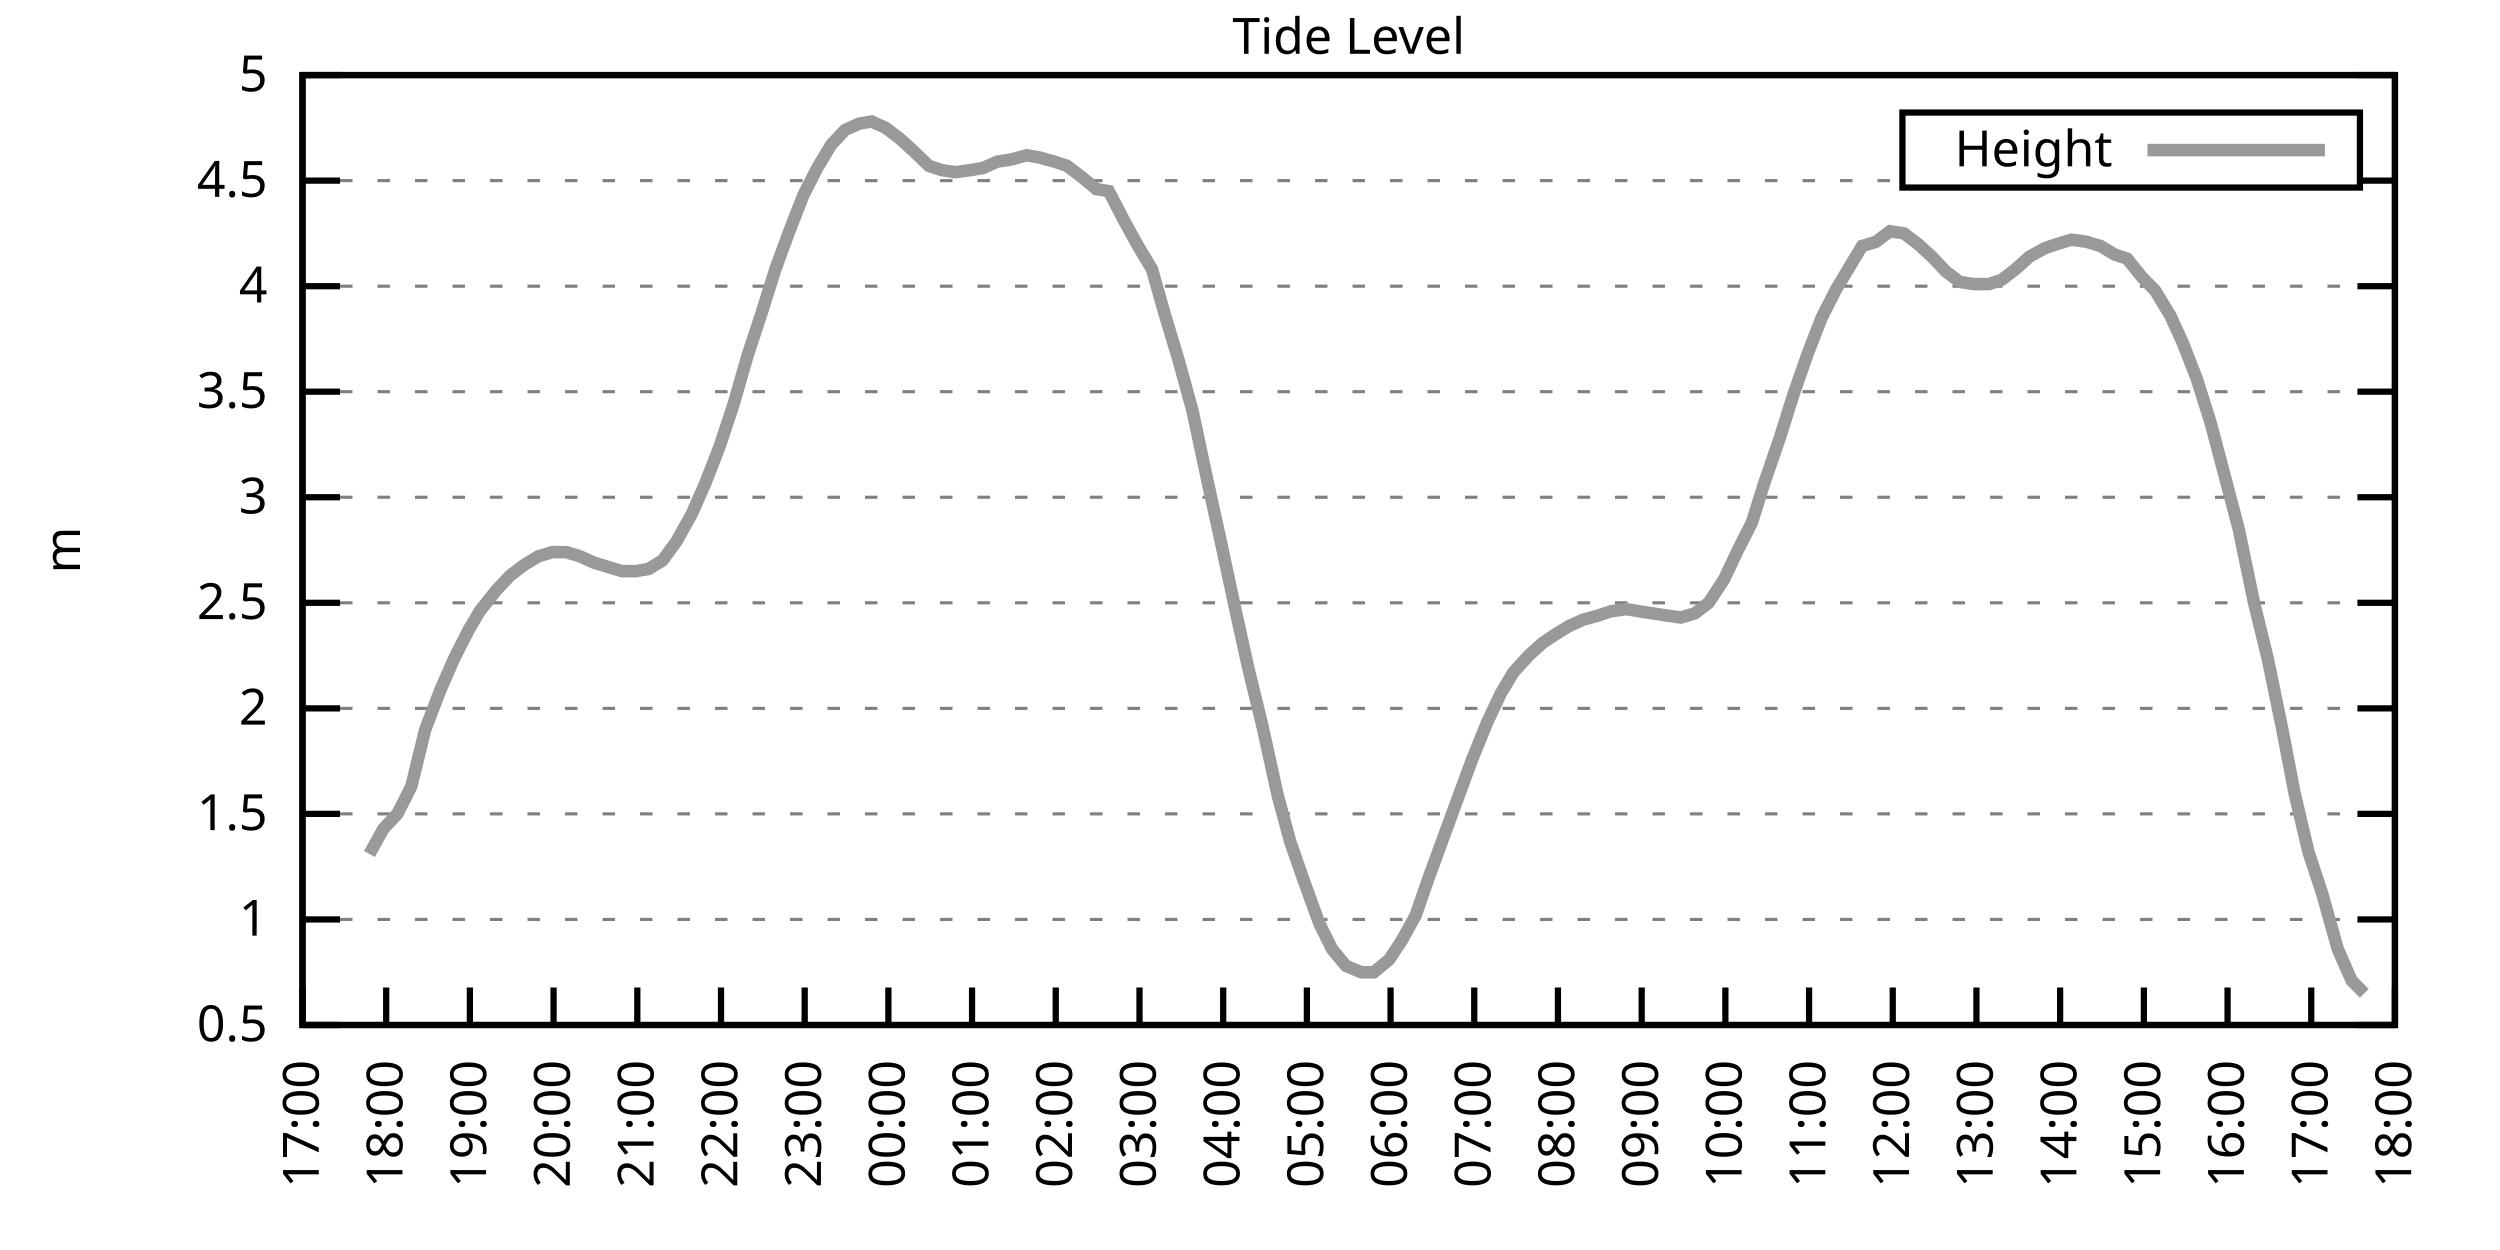
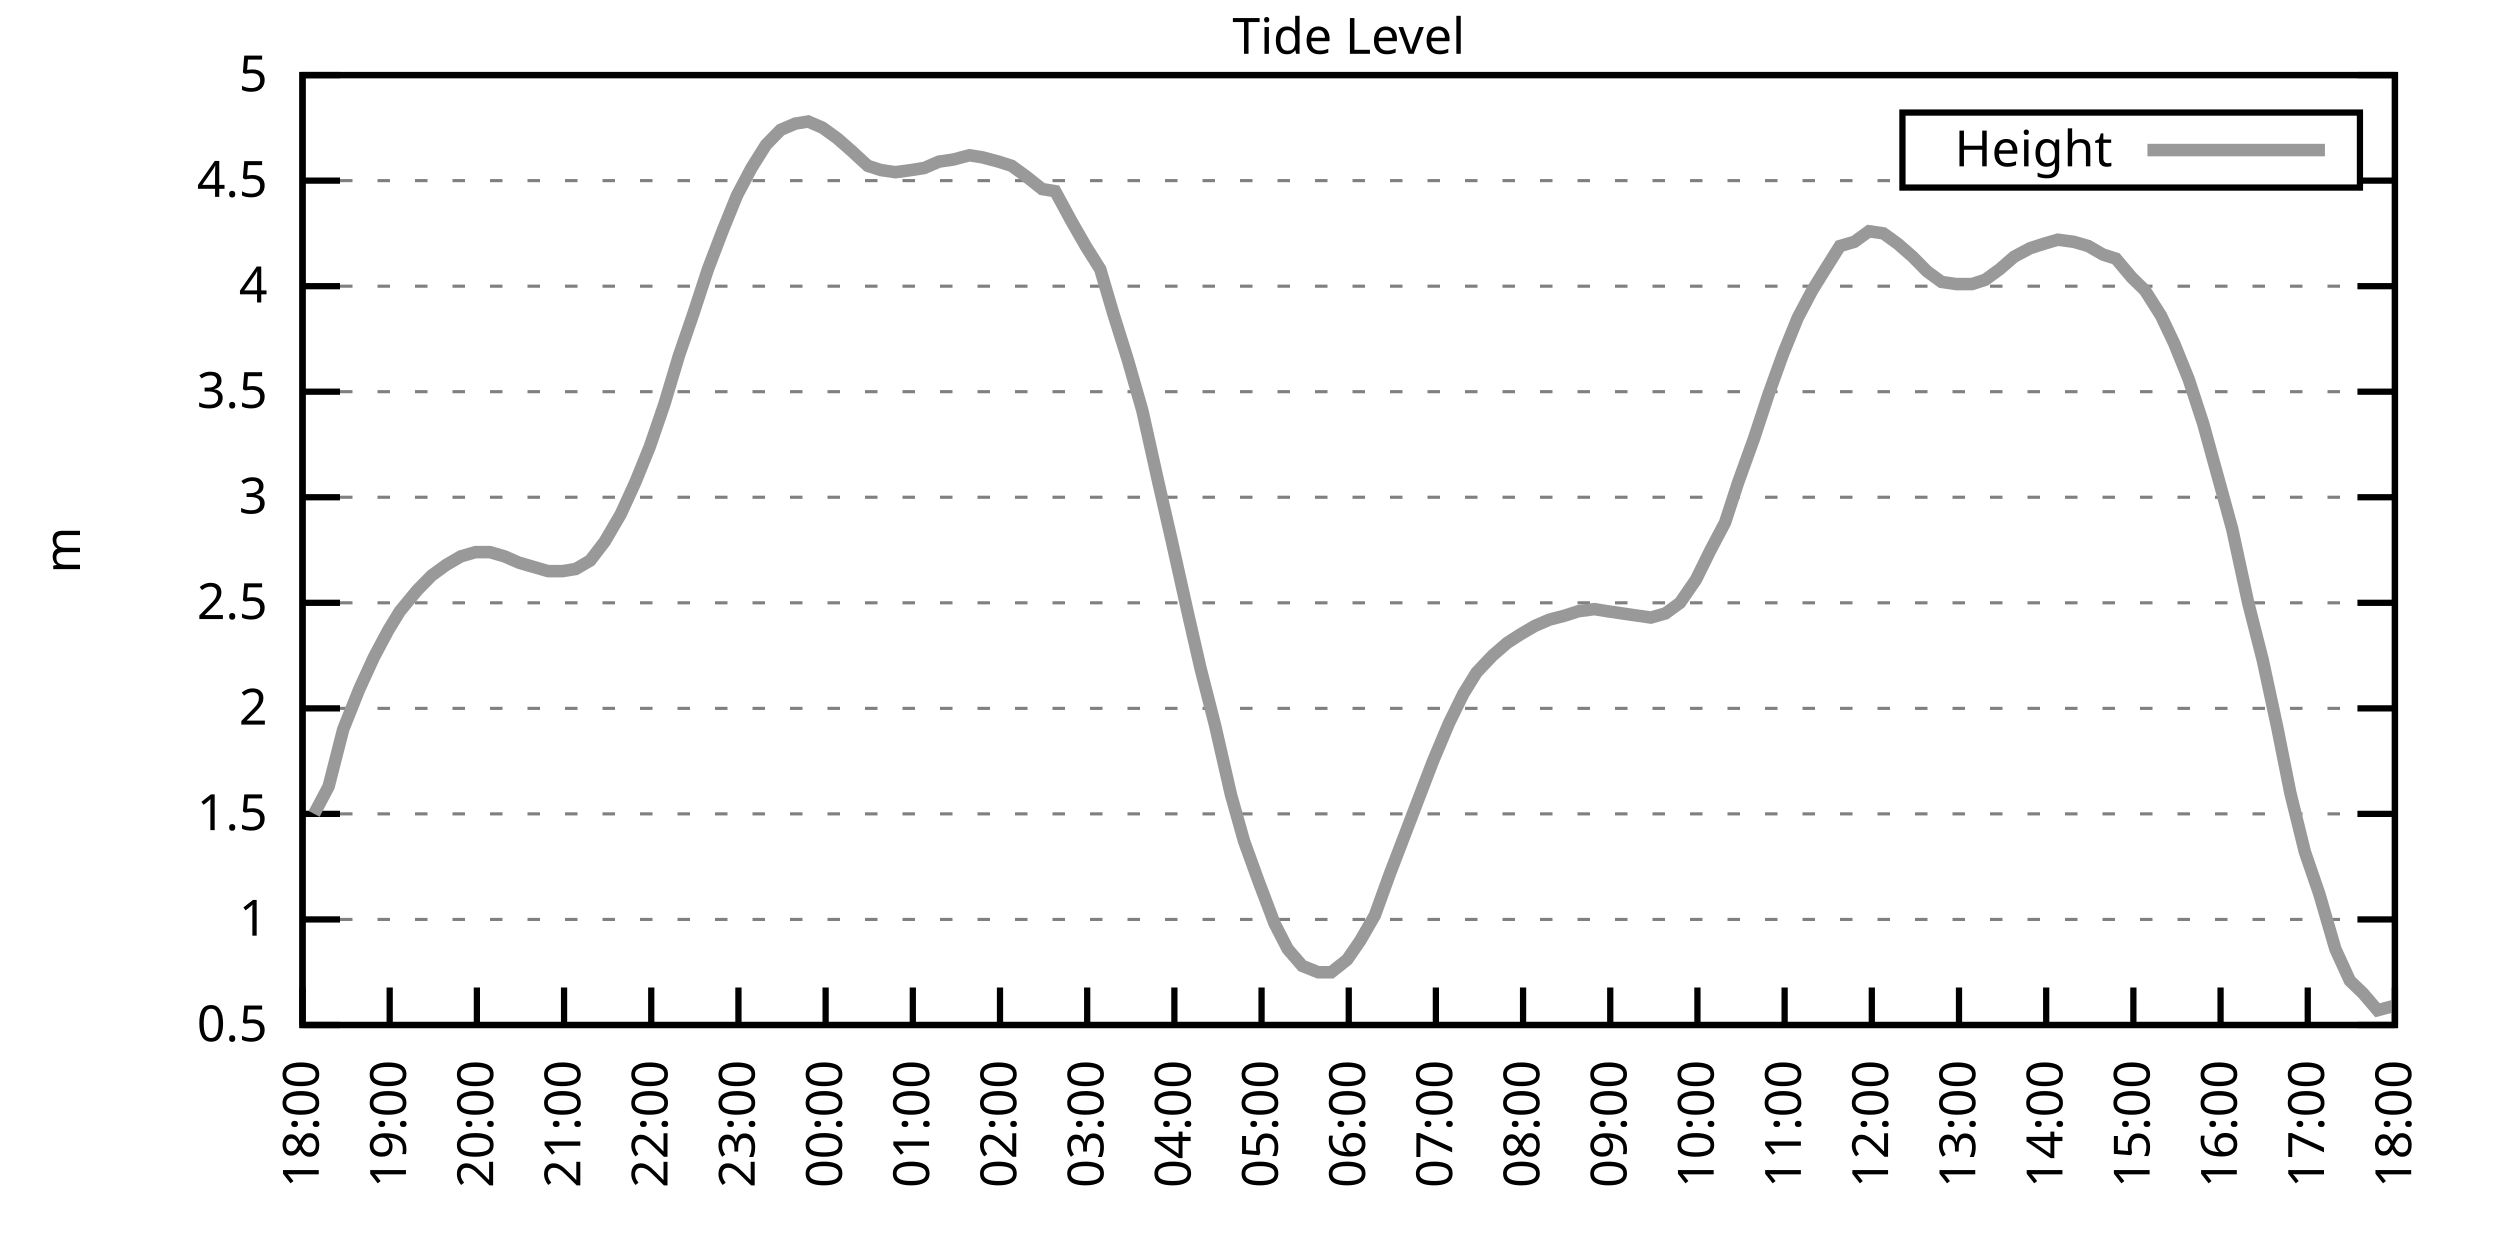
<svg xmlns="http://www.w3.org/2000/svg" xmlns:xlink="http://www.w3.org/1999/xlink" width="400" height="200" viewBox="0 0 400 200">
  <g id="gnuplot_canvas">
    <rect x="0" y="0" width="400" height="200" fill="none" />
    <defs>
      <circle id="gpDot" r="0.5" stroke-width="0.5" stroke="currentColor" />
      <path id="gpPt0" stroke-width="0.333" stroke="currentColor" d="M-1,0 h2 M0,-1 v2" />
      <path id="gpPt1" stroke-width="0.333" stroke="currentColor" d="M-1,-1 L1,1 M1,-1 L-1,1" />
      <path id="gpPt2" stroke-width="0.333" stroke="currentColor" d="M-1,0 L1,0 M0,-1 L0,1 M-1,-1 L1,1 M-1,1 L1,-1" />
      <rect id="gpPt3" stroke-width="0.333" stroke="currentColor" x="-1" y="-1" width="2" height="2" />
      <rect id="gpPt4" stroke-width="0.333" stroke="currentColor" fill="currentColor" x="-1" y="-1" width="2" height="2" />
      <circle id="gpPt5" stroke-width="0.333" stroke="currentColor" cx="0" cy="0" r="1" />
      <use xlink:href="#gpPt5" id="gpPt6" fill="currentColor" stroke="none" />
      <path id="gpPt7" stroke-width="0.333" stroke="currentColor" d="M0,-1.33 L-1.33,0.67 L1.33,0.67 z" />
      <use xlink:href="#gpPt7" id="gpPt8" fill="currentColor" stroke="none" />
      <use xlink:href="#gpPt7" id="gpPt9" stroke="currentColor" transform="rotate(180)" />
      <use xlink:href="#gpPt9" id="gpPt10" fill="currentColor" stroke="none" />
      <use xlink:href="#gpPt3" id="gpPt11" stroke="currentColor" transform="rotate(45)" />
      <use xlink:href="#gpPt11" id="gpPt12" fill="currentColor" stroke="none" />
      <path id="gpPt13" stroke-width="0.333" stroke="currentColor" d="M0,1.330 L1.265,0.411 L0.782,-1.067 L-0.782,-1.076 L-1.265,0.411 z" />
      <use xlink:href="#gpPt13" id="gpPt14" fill="currentColor" stroke="none" />
      <filter id="textbox" filterUnits="objectBoundingBox" x="0" y="0" height="1" width="1">
        <feFlood flood-color="white" flood-opacity="1" result="bgnd" />
        <feComposite in="SourceGraphic" in2="bgnd" operator="atop" />
      </filter>
      <filter id="greybox" filterUnits="objectBoundingBox" x="0" y="0" height="1" width="1">
        <feFlood flood-color="lightgrey" flood-opacity="1" result="grey" />
        <feComposite in="SourceGraphic" in2="grey" operator="atop" />
      </filter>
    </defs>
    <g fill="none" color="white" stroke="currentColor" stroke-width="1.00" stroke-linecap="butt" stroke-linejoin="miter">
</g>
    <g fill="none" color="black" stroke="currentColor" stroke-width="1.00" stroke-linecap="butt" stroke-linejoin="miter">
      <g stroke="none" shape-rendering="crispEdges">
        <polygon fill="rgb(255, 255, 255)" points="48.40,164.00 383.18,164.00 383.18,12.02 48.40,12.02 " />
      </g>
    </g>
    <g fill="none" color="black" stroke="currentColor" stroke-width="1.00" stroke-linecap="butt" stroke-linejoin="miter">
</g>
    <g fill="none" color="black" stroke="black" stroke-width="0.50" stroke-linecap="butt" stroke-linejoin="miter">
</g>
    <g fill="none" color="gray" stroke="currentColor" stroke-width="0.50" stroke-linecap="butt" stroke-linejoin="miter">
      <path stroke="gray" stroke-dasharray="2,4" class="gridline" d="M48.40,164.00 L383.19,164.00  " />
    </g>
    <g fill="none" color="gray" stroke="gray" stroke-width="1.00" stroke-linecap="butt" stroke-linejoin="miter">
</g>
    <g fill="none" color="black" stroke="currentColor" stroke-width="1.00" stroke-linecap="butt" stroke-linejoin="miter">
      <path stroke="black" d="M48.40,164.00 L54.40,164.00 M383.19,164.00 L377.19,164.00  " />
      <g transform="translate(42.80,166.60)" stroke="none" fill="black" font-family="Sans" font-size="8.00" text-anchor="end">
        <text>
          <tspan font-family="Sans"> 0.5</tspan>
        </text>
      </g>
    </g>
    <g fill="none" color="black" stroke="currentColor" stroke-width="1.00" stroke-linecap="butt" stroke-linejoin="miter">
</g>
    <g fill="none" color="black" stroke="black" stroke-width="0.50" stroke-linecap="butt" stroke-linejoin="miter">
</g>
    <g fill="none" color="gray" stroke="currentColor" stroke-width="0.50" stroke-linecap="butt" stroke-linejoin="miter">
      <path stroke="gray" stroke-dasharray="2,4" class="gridline" d="M48.40,147.11 L383.19,147.11  " />
    </g>
    <g fill="none" color="gray" stroke="gray" stroke-width="1.00" stroke-linecap="butt" stroke-linejoin="miter">
</g>
    <g fill="none" color="black" stroke="currentColor" stroke-width="1.00" stroke-linecap="butt" stroke-linejoin="miter">
      <path stroke="black" d="M48.40,147.11 L54.40,147.11 M383.19,147.11 L377.19,147.11  " />
      <g transform="translate(42.80,149.71)" stroke="none" fill="black" font-family="Sans" font-size="8.00" text-anchor="end">
        <text>
          <tspan font-family="Sans"> 1</tspan>
        </text>
      </g>
    </g>
    <g fill="none" color="black" stroke="currentColor" stroke-width="1.00" stroke-linecap="butt" stroke-linejoin="miter">
</g>
    <g fill="none" color="black" stroke="black" stroke-width="0.50" stroke-linecap="butt" stroke-linejoin="miter">
</g>
    <g fill="none" color="gray" stroke="currentColor" stroke-width="0.50" stroke-linecap="butt" stroke-linejoin="miter">
      <path stroke="gray" stroke-dasharray="2,4" class="gridline" d="M48.40,130.22 L383.19,130.22  " />
    </g>
    <g fill="none" color="gray" stroke="gray" stroke-width="1.00" stroke-linecap="butt" stroke-linejoin="miter">
</g>
    <g fill="none" color="black" stroke="currentColor" stroke-width="1.00" stroke-linecap="butt" stroke-linejoin="miter">
      <path stroke="black" d="M48.40,130.22 L54.40,130.22 M383.19,130.22 L377.19,130.22  " />
      <g transform="translate(42.80,132.82)" stroke="none" fill="black" font-family="Sans" font-size="8.00" text-anchor="end">
        <text>
          <tspan font-family="Sans"> 1.5</tspan>
        </text>
      </g>
    </g>
    <g fill="none" color="black" stroke="currentColor" stroke-width="1.00" stroke-linecap="butt" stroke-linejoin="miter">
</g>
    <g fill="none" color="black" stroke="black" stroke-width="0.50" stroke-linecap="butt" stroke-linejoin="miter">
</g>
    <g fill="none" color="gray" stroke="currentColor" stroke-width="0.50" stroke-linecap="butt" stroke-linejoin="miter">
      <path stroke="gray" stroke-dasharray="2,4" class="gridline" d="M48.40,113.34 L383.19,113.34  " />
    </g>
    <g fill="none" color="gray" stroke="gray" stroke-width="1.00" stroke-linecap="butt" stroke-linejoin="miter">
</g>
    <g fill="none" color="black" stroke="currentColor" stroke-width="1.00" stroke-linecap="butt" stroke-linejoin="miter">
      <path stroke="black" d="M48.40,113.34 L54.40,113.34 M383.19,113.34 L377.19,113.34  " />
      <g transform="translate(42.80,115.94)" stroke="none" fill="black" font-family="Sans" font-size="8.00" text-anchor="end">
        <text>
          <tspan font-family="Sans"> 2</tspan>
        </text>
      </g>
    </g>
    <g fill="none" color="black" stroke="currentColor" stroke-width="1.00" stroke-linecap="butt" stroke-linejoin="miter">
</g>
    <g fill="none" color="black" stroke="black" stroke-width="0.50" stroke-linecap="butt" stroke-linejoin="miter">
</g>
    <g fill="none" color="gray" stroke="currentColor" stroke-width="0.50" stroke-linecap="butt" stroke-linejoin="miter">
      <path stroke="gray" stroke-dasharray="2,4" class="gridline" d="M48.40,96.45 L383.19,96.45  " />
    </g>
    <g fill="none" color="gray" stroke="gray" stroke-width="1.00" stroke-linecap="butt" stroke-linejoin="miter">
</g>
    <g fill="none" color="black" stroke="currentColor" stroke-width="1.00" stroke-linecap="butt" stroke-linejoin="miter">
      <path stroke="black" d="M48.40,96.45 L54.40,96.45 M383.19,96.45 L377.19,96.45  " />
      <g transform="translate(42.80,99.05)" stroke="none" fill="black" font-family="Sans" font-size="8.00" text-anchor="end">
        <text>
          <tspan font-family="Sans"> 2.5</tspan>
        </text>
      </g>
    </g>
    <g fill="none" color="black" stroke="currentColor" stroke-width="1.00" stroke-linecap="butt" stroke-linejoin="miter">
</g>
    <g fill="none" color="black" stroke="black" stroke-width="0.50" stroke-linecap="butt" stroke-linejoin="miter">
</g>
    <g fill="none" color="gray" stroke="currentColor" stroke-width="0.50" stroke-linecap="butt" stroke-linejoin="miter">
      <path stroke="gray" stroke-dasharray="2,4" class="gridline" d="M48.40,79.56 L383.19,79.56  " />
    </g>
    <g fill="none" color="gray" stroke="gray" stroke-width="1.00" stroke-linecap="butt" stroke-linejoin="miter">
</g>
    <g fill="none" color="black" stroke="currentColor" stroke-width="1.00" stroke-linecap="butt" stroke-linejoin="miter">
      <path stroke="black" d="M48.40,79.56 L54.40,79.56 M383.19,79.56 L377.19,79.56  " />
      <g transform="translate(42.80,82.16)" stroke="none" fill="black" font-family="Sans" font-size="8.00" text-anchor="end">
        <text>
          <tspan font-family="Sans"> 3</tspan>
        </text>
      </g>
    </g>
    <g fill="none" color="black" stroke="currentColor" stroke-width="1.00" stroke-linecap="butt" stroke-linejoin="miter">
</g>
    <g fill="none" color="black" stroke="black" stroke-width="0.50" stroke-linecap="butt" stroke-linejoin="miter">
</g>
    <g fill="none" color="gray" stroke="currentColor" stroke-width="0.50" stroke-linecap="butt" stroke-linejoin="miter">
      <path stroke="gray" stroke-dasharray="2,4" class="gridline" d="M48.40,62.67 L383.19,62.67  " />
    </g>
    <g fill="none" color="gray" stroke="gray" stroke-width="1.00" stroke-linecap="butt" stroke-linejoin="miter">
</g>
    <g fill="none" color="black" stroke="currentColor" stroke-width="1.00" stroke-linecap="butt" stroke-linejoin="miter">
      <path stroke="black" d="M48.40,62.67 L54.40,62.67 M383.19,62.67 L377.19,62.67  " />
      <g transform="translate(42.80,65.27)" stroke="none" fill="black" font-family="Sans" font-size="8.00" text-anchor="end">
        <text>
          <tspan font-family="Sans"> 3.5</tspan>
        </text>
      </g>
    </g>
    <g fill="none" color="black" stroke="currentColor" stroke-width="1.00" stroke-linecap="butt" stroke-linejoin="miter">
</g>
    <g fill="none" color="black" stroke="black" stroke-width="0.50" stroke-linecap="butt" stroke-linejoin="miter">
</g>
    <g fill="none" color="gray" stroke="currentColor" stroke-width="0.50" stroke-linecap="butt" stroke-linejoin="miter">
      <path stroke="gray" stroke-dasharray="2,4" class="gridline" d="M48.40,45.79 L383.19,45.79  " />
    </g>
    <g fill="none" color="gray" stroke="gray" stroke-width="1.00" stroke-linecap="butt" stroke-linejoin="miter">
</g>
    <g fill="none" color="black" stroke="currentColor" stroke-width="1.00" stroke-linecap="butt" stroke-linejoin="miter">
      <path stroke="black" d="M48.40,45.79 L54.40,45.79 M383.19,45.79 L377.19,45.79  " />
      <g transform="translate(42.80,48.39)" stroke="none" fill="black" font-family="Sans" font-size="8.00" text-anchor="end">
        <text>
          <tspan font-family="Sans"> 4</tspan>
        </text>
      </g>
    </g>
    <g fill="none" color="black" stroke="currentColor" stroke-width="1.00" stroke-linecap="butt" stroke-linejoin="miter">
</g>
    <g fill="none" color="black" stroke="black" stroke-width="0.50" stroke-linecap="butt" stroke-linejoin="miter">
</g>
    <g fill="none" color="gray" stroke="currentColor" stroke-width="0.50" stroke-linecap="butt" stroke-linejoin="miter">
      <path stroke="gray" stroke-dasharray="2,4" class="gridline" d="M48.40,28.90 L304.39,28.90 M377.59,28.90 L383.19,28.90  " />
    </g>
    <g fill="none" color="gray" stroke="gray" stroke-width="1.00" stroke-linecap="butt" stroke-linejoin="miter">
</g>
    <g fill="none" color="black" stroke="currentColor" stroke-width="1.00" stroke-linecap="butt" stroke-linejoin="miter">
      <path stroke="black" d="M48.40,28.90 L54.40,28.90 M383.19,28.90 L377.19,28.90  " />
      <g transform="translate(42.80,31.50)" stroke="none" fill="black" font-family="Sans" font-size="8.00" text-anchor="end">
        <text>
          <tspan font-family="Sans"> 4.5</tspan>
        </text>
      </g>
    </g>
    <g fill="none" color="black" stroke="currentColor" stroke-width="1.00" stroke-linecap="butt" stroke-linejoin="miter">
</g>
    <g fill="none" color="black" stroke="black" stroke-width="0.50" stroke-linecap="butt" stroke-linejoin="miter">
</g>
    <g fill="none" color="gray" stroke="currentColor" stroke-width="0.50" stroke-linecap="butt" stroke-linejoin="miter">
      <path stroke="gray" stroke-dasharray="2,4" class="gridline" d="M48.40,12.01 L383.19,12.01  " />
    </g>
    <g fill="none" color="gray" stroke="gray" stroke-width="1.00" stroke-linecap="butt" stroke-linejoin="miter">
</g>
    <g fill="none" color="black" stroke="currentColor" stroke-width="1.00" stroke-linecap="butt" stroke-linejoin="miter">
      <path stroke="black" d="M48.40,12.01 L54.40,12.01 M383.19,12.01 L377.19,12.01  " />
      <g transform="translate(42.80,14.61)" stroke="none" fill="black" font-family="Sans" font-size="8.00" text-anchor="end">
        <text>
          <tspan font-family="Sans"> 5</tspan>
        </text>
      </g>
    </g>
    <g fill="none" color="black" stroke="currentColor" stroke-width="1.00" stroke-linecap="butt" stroke-linejoin="miter">
      <path stroke="black" d="M48.40,164.00 L48.40,158.00  " />
      <g transform="translate(51.00,169.60) rotate(270.00)" stroke="none" fill="black" font-family="Sans" font-size="8.00" text-anchor="end">
        <text>
-           <tspan font-family="Sans">17:00</tspan>
-         </text>
-       </g>
-     </g>
-     <g fill="none" color="black" stroke="currentColor" stroke-width="1.00" stroke-linecap="butt" stroke-linejoin="miter">
-       <path stroke="black" d="M61.79,164.00 L61.79,158.00  " />
-       <g transform="translate(64.39,169.60) rotate(270.00)" stroke="none" fill="black" font-family="Sans" font-size="8.00" text-anchor="end">
-         <text>
          <tspan font-family="Sans">18:00</tspan>
        </text>
      </g>
    </g>
    <g fill="none" color="black" stroke="currentColor" stroke-width="1.00" stroke-linecap="butt" stroke-linejoin="miter">
-       <path stroke="black" d="M75.18,164.00 L75.18,158.00  " />
-       <g transform="translate(77.78,169.60) rotate(270.00)" stroke="none" fill="black" font-family="Sans" font-size="8.00" text-anchor="end">
+       <path stroke="black" d="M62.35,164.00 L62.35,158.00  " />
+       <g transform="translate(64.95,169.60) rotate(270.00)" stroke="none" fill="black" font-family="Sans" font-size="8.00" text-anchor="end">
        <text>
          <tspan font-family="Sans">19:00</tspan>
        </text>
      </g>
    </g>
    <g fill="none" color="black" stroke="currentColor" stroke-width="1.00" stroke-linecap="butt" stroke-linejoin="miter">
-       <path stroke="black" d="M88.57,164.00 L88.57,158.00  " />
-       <g transform="translate(91.17,169.60) rotate(270.00)" stroke="none" fill="black" font-family="Sans" font-size="8.00" text-anchor="end">
+       <path stroke="black" d="M76.30,164.00 L76.30,158.00  " />
+       <g transform="translate(78.90,169.60) rotate(270.00)" stroke="none" fill="black" font-family="Sans" font-size="8.00" text-anchor="end">
        <text>
          <tspan font-family="Sans">20:00</tspan>
        </text>
      </g>
    </g>
    <g fill="none" color="black" stroke="currentColor" stroke-width="1.00" stroke-linecap="butt" stroke-linejoin="miter">
-       <path stroke="black" d="M101.97,164.00 L101.97,158.00  " />
-       <g transform="translate(104.57,169.60) rotate(270.00)" stroke="none" fill="black" font-family="Sans" font-size="8.00" text-anchor="end">
+       <path stroke="black" d="M90.25,164.00 L90.25,158.00  " />
+       <g transform="translate(92.85,169.60) rotate(270.00)" stroke="none" fill="black" font-family="Sans" font-size="8.00" text-anchor="end">
        <text>
          <tspan font-family="Sans">21:00</tspan>
        </text>
      </g>
    </g>
    <g fill="none" color="black" stroke="currentColor" stroke-width="1.00" stroke-linecap="butt" stroke-linejoin="miter">
-       <path stroke="black" d="M115.36,164.00 L115.36,158.00  " />
-       <g transform="translate(117.96,169.60) rotate(270.00)" stroke="none" fill="black" font-family="Sans" font-size="8.00" text-anchor="end">
+       <path stroke="black" d="M104.20,164.00 L104.20,158.00  " />
+       <g transform="translate(106.80,169.60) rotate(270.00)" stroke="none" fill="black" font-family="Sans" font-size="8.00" text-anchor="end">
        <text>
          <tspan font-family="Sans">22:00</tspan>
        </text>
      </g>
    </g>
    <g fill="none" color="black" stroke="currentColor" stroke-width="1.00" stroke-linecap="butt" stroke-linejoin="miter">
-       <path stroke="black" d="M128.75,164.00 L128.75,158.00  " />
-       <g transform="translate(131.35,169.60) rotate(270.00)" stroke="none" fill="black" font-family="Sans" font-size="8.00" text-anchor="end">
+       <path stroke="black" d="M118.15,164.00 L118.15,158.00  " />
+       <g transform="translate(120.75,169.60) rotate(270.00)" stroke="none" fill="black" font-family="Sans" font-size="8.00" text-anchor="end">
        <text>
          <tspan font-family="Sans">23:00</tspan>
        </text>
      </g>
    </g>
    <g fill="none" color="black" stroke="currentColor" stroke-width="1.00" stroke-linecap="butt" stroke-linejoin="miter">
-       <path stroke="black" d="M142.14,164.00 L142.14,158.00  " />
-       <g transform="translate(144.74,169.60) rotate(270.00)" stroke="none" fill="black" font-family="Sans" font-size="8.00" text-anchor="end">
+       <path stroke="black" d="M132.10,164.00 L132.10,158.00  " />
+       <g transform="translate(134.70,169.60) rotate(270.00)" stroke="none" fill="black" font-family="Sans" font-size="8.00" text-anchor="end">
        <text>
          <tspan font-family="Sans">00:00</tspan>
        </text>
      </g>
    </g>
    <g fill="none" color="black" stroke="currentColor" stroke-width="1.00" stroke-linecap="butt" stroke-linejoin="miter">
-       <path stroke="black" d="M155.53,164.00 L155.53,158.00  " />
-       <g transform="translate(158.13,169.60) rotate(270.00)" stroke="none" fill="black" font-family="Sans" font-size="8.00" text-anchor="end">
+       <path stroke="black" d="M146.05,164.00 L146.05,158.00  " />
+       <g transform="translate(148.65,169.60) rotate(270.00)" stroke="none" fill="black" font-family="Sans" font-size="8.00" text-anchor="end">
        <text>
          <tspan font-family="Sans">01:00</tspan>
        </text>
      </g>
    </g>
    <g fill="none" color="black" stroke="currentColor" stroke-width="1.00" stroke-linecap="butt" stroke-linejoin="miter">
-       <path stroke="black" d="M168.92,164.00 L168.92,158.00  " />
-       <g transform="translate(171.52,169.60) rotate(270.00)" stroke="none" fill="black" font-family="Sans" font-size="8.00" text-anchor="end">
+       <path stroke="black" d="M160.00,164.00 L160.00,158.00  " />
+       <g transform="translate(162.60,169.60) rotate(270.00)" stroke="none" fill="black" font-family="Sans" font-size="8.00" text-anchor="end">
        <text>
          <tspan font-family="Sans">02:00</tspan>
        </text>
      </g>
    </g>
    <g fill="none" color="black" stroke="currentColor" stroke-width="1.00" stroke-linecap="butt" stroke-linejoin="miter">
-       <path stroke="black" d="M182.32,164.00 L182.32,158.00  " />
-       <g transform="translate(184.92,169.60) rotate(270.00)" stroke="none" fill="black" font-family="Sans" font-size="8.00" text-anchor="end">
+       <path stroke="black" d="M173.95,164.00 L173.95,158.00  " />
+       <g transform="translate(176.55,169.60) rotate(270.00)" stroke="none" fill="black" font-family="Sans" font-size="8.00" text-anchor="end">
        <text>
          <tspan font-family="Sans">03:00</tspan>
        </text>
      </g>
    </g>
    <g fill="none" color="black" stroke="currentColor" stroke-width="1.00" stroke-linecap="butt" stroke-linejoin="miter">
-       <path stroke="black" d="M195.71,164.00 L195.71,158.00  " />
-       <g transform="translate(198.31,169.60) rotate(270.00)" stroke="none" fill="black" font-family="Sans" font-size="8.00" text-anchor="end">
+       <path stroke="black" d="M187.90,164.00 L187.90,158.00  " />
+       <g transform="translate(190.50,169.60) rotate(270.00)" stroke="none" fill="black" font-family="Sans" font-size="8.00" text-anchor="end">
        <text>
          <tspan font-family="Sans">04:00</tspan>
        </text>
      </g>
    </g>
    <g fill="none" color="black" stroke="currentColor" stroke-width="1.00" stroke-linecap="butt" stroke-linejoin="miter">
-       <path stroke="black" d="M209.10,164.00 L209.10,158.00  " />
-       <g transform="translate(211.70,169.60) rotate(270.00)" stroke="none" fill="black" font-family="Sans" font-size="8.00" text-anchor="end">
+       <path stroke="black" d="M201.85,164.00 L201.85,158.00  " />
+       <g transform="translate(204.45,169.60) rotate(270.00)" stroke="none" fill="black" font-family="Sans" font-size="8.00" text-anchor="end">
        <text>
          <tspan font-family="Sans">05:00</tspan>
        </text>
      </g>
    </g>
    <g fill="none" color="black" stroke="currentColor" stroke-width="1.00" stroke-linecap="butt" stroke-linejoin="miter">
-       <path stroke="black" d="M222.49,164.00 L222.49,158.00  " />
-       <g transform="translate(225.09,169.60) rotate(270.00)" stroke="none" fill="black" font-family="Sans" font-size="8.00" text-anchor="end">
+       <path stroke="black" d="M215.80,164.00 L215.80,158.00  " />
+       <g transform="translate(218.40,169.60) rotate(270.00)" stroke="none" fill="black" font-family="Sans" font-size="8.00" text-anchor="end">
        <text>
          <tspan font-family="Sans">06:00</tspan>
        </text>
      </g>
    </g>
    <g fill="none" color="black" stroke="currentColor" stroke-width="1.00" stroke-linecap="butt" stroke-linejoin="miter">
-       <path stroke="black" d="M235.88,164.00 L235.88,158.00  " />
-       <g transform="translate(238.48,169.60) rotate(270.00)" stroke="none" fill="black" font-family="Sans" font-size="8.00" text-anchor="end">
+       <path stroke="black" d="M229.74,164.00 L229.74,158.00  " />
+       <g transform="translate(232.34,169.60) rotate(270.00)" stroke="none" fill="black" font-family="Sans" font-size="8.00" text-anchor="end">
        <text>
          <tspan font-family="Sans">07:00</tspan>
        </text>
      </g>
    </g>
    <g fill="none" color="black" stroke="currentColor" stroke-width="1.00" stroke-linecap="butt" stroke-linejoin="miter">
-       <path stroke="black" d="M249.27,164.00 L249.27,158.00  " />
-       <g transform="translate(251.87,169.60) rotate(270.00)" stroke="none" fill="black" font-family="Sans" font-size="8.00" text-anchor="end">
+       <path stroke="black" d="M243.69,164.00 L243.69,158.00  " />
+       <g transform="translate(246.29,169.60) rotate(270.00)" stroke="none" fill="black" font-family="Sans" font-size="8.00" text-anchor="end">
        <text>
          <tspan font-family="Sans">08:00</tspan>
        </text>
      </g>
    </g>
    <g fill="none" color="black" stroke="currentColor" stroke-width="1.00" stroke-linecap="butt" stroke-linejoin="miter">
-       <path stroke="black" d="M262.67,164.00 L262.67,158.00  " />
-       <g transform="translate(265.27,169.60) rotate(270.00)" stroke="none" fill="black" font-family="Sans" font-size="8.00" text-anchor="end">
+       <path stroke="black" d="M257.64,164.00 L257.64,158.00  " />
+       <g transform="translate(260.24,169.60) rotate(270.00)" stroke="none" fill="black" font-family="Sans" font-size="8.00" text-anchor="end">
        <text>
          <tspan font-family="Sans">09:00</tspan>
        </text>
      </g>
    </g>
    <g fill="none" color="black" stroke="currentColor" stroke-width="1.00" stroke-linecap="butt" stroke-linejoin="miter">
-       <path stroke="black" d="M276.06,164.00 L276.06,158.00  " />
-       <g transform="translate(278.66,169.60) rotate(270.00)" stroke="none" fill="black" font-family="Sans" font-size="8.00" text-anchor="end">
+       <path stroke="black" d="M271.59,164.00 L271.59,158.00  " />
+       <g transform="translate(274.19,169.60) rotate(270.00)" stroke="none" fill="black" font-family="Sans" font-size="8.00" text-anchor="end">
        <text>
          <tspan font-family="Sans">10:00</tspan>
        </text>
      </g>
    </g>
    <g fill="none" color="black" stroke="currentColor" stroke-width="1.00" stroke-linecap="butt" stroke-linejoin="miter">
-       <path stroke="black" d="M289.45,164.00 L289.45,158.00  " />
-       <g transform="translate(292.05,169.60) rotate(270.00)" stroke="none" fill="black" font-family="Sans" font-size="8.00" text-anchor="end">
+       <path stroke="black" d="M285.54,164.00 L285.54,158.00  " />
+       <g transform="translate(288.14,169.60) rotate(270.00)" stroke="none" fill="black" font-family="Sans" font-size="8.00" text-anchor="end">
        <text>
          <tspan font-family="Sans">11:00</tspan>
        </text>
      </g>
    </g>
    <g fill="none" color="black" stroke="currentColor" stroke-width="1.00" stroke-linecap="butt" stroke-linejoin="miter">
-       <path stroke="black" d="M302.84,164.00 L302.84,158.00  " />
-       <g transform="translate(305.44,169.60) rotate(270.00)" stroke="none" fill="black" font-family="Sans" font-size="8.00" text-anchor="end">
+       <path stroke="black" d="M299.49,164.00 L299.49,158.00  " />
+       <g transform="translate(302.09,169.60) rotate(270.00)" stroke="none" fill="black" font-family="Sans" font-size="8.00" text-anchor="end">
        <text>
          <tspan font-family="Sans">12:00</tspan>
        </text>
      </g>
    </g>
    <g fill="none" color="black" stroke="currentColor" stroke-width="1.00" stroke-linecap="butt" stroke-linejoin="miter">
-       <path stroke="black" d="M316.23,164.00 L316.23,158.00  " />
-       <g transform="translate(318.83,169.60) rotate(270.00)" stroke="none" fill="black" font-family="Sans" font-size="8.00" text-anchor="end">
+       <path stroke="black" d="M313.44,164.00 L313.44,158.00  " />
+       <g transform="translate(316.04,169.60) rotate(270.00)" stroke="none" fill="black" font-family="Sans" font-size="8.00" text-anchor="end">
        <text>
          <tspan font-family="Sans">13:00</tspan>
        </text>
      </g>
    </g>
    <g fill="none" color="black" stroke="currentColor" stroke-width="1.00" stroke-linecap="butt" stroke-linejoin="miter">
-       <path stroke="black" d="M329.62,164.00 L329.62,158.00  " />
-       <g transform="translate(332.22,169.60) rotate(270.00)" stroke="none" fill="black" font-family="Sans" font-size="8.00" text-anchor="end">
+       <path stroke="black" d="M327.39,164.00 L327.39,158.00  " />
+       <g transform="translate(329.99,169.60) rotate(270.00)" stroke="none" fill="black" font-family="Sans" font-size="8.00" text-anchor="end">
        <text>
          <tspan font-family="Sans">14:00</tspan>
        </text>
      </g>
    </g>
    <g fill="none" color="black" stroke="currentColor" stroke-width="1.00" stroke-linecap="butt" stroke-linejoin="miter">
-       <path stroke="black" d="M343.02,164.00 L343.02,158.00  " />
-       <g transform="translate(345.62,169.60) rotate(270.00)" stroke="none" fill="black" font-family="Sans" font-size="8.00" text-anchor="end">
+       <path stroke="black" d="M341.34,164.00 L341.34,158.00  " />
+       <g transform="translate(343.94,169.60) rotate(270.00)" stroke="none" fill="black" font-family="Sans" font-size="8.00" text-anchor="end">
        <text>
          <tspan font-family="Sans">15:00</tspan>
        </text>
      </g>
    </g>
    <g fill="none" color="black" stroke="currentColor" stroke-width="1.00" stroke-linecap="butt" stroke-linejoin="miter">
-       <path stroke="black" d="M356.41,164.00 L356.41,158.00  " />
-       <g transform="translate(359.01,169.60) rotate(270.00)" stroke="none" fill="black" font-family="Sans" font-size="8.00" text-anchor="end">
+       <path stroke="black" d="M355.29,164.00 L355.29,158.00  " />
+       <g transform="translate(357.89,169.60) rotate(270.00)" stroke="none" fill="black" font-family="Sans" font-size="8.00" text-anchor="end">
        <text>
          <tspan font-family="Sans">16:00</tspan>
        </text>
      </g>
    </g>
    <g fill="none" color="black" stroke="currentColor" stroke-width="1.00" stroke-linecap="butt" stroke-linejoin="miter">
-       <path stroke="black" d="M369.80,164.00 L369.80,158.00  " />
-       <g transform="translate(372.40,169.60) rotate(270.00)" stroke="none" fill="black" font-family="Sans" font-size="8.00" text-anchor="end">
+       <path stroke="black" d="M369.24,164.00 L369.24,158.00  " />
+       <g transform="translate(371.84,169.60) rotate(270.00)" stroke="none" fill="black" font-family="Sans" font-size="8.00" text-anchor="end">
        <text>
          <tspan font-family="Sans">17:00</tspan>
        </text>
      </g>
    </g>
    <g fill="none" color="black" stroke="currentColor" stroke-width="1.00" stroke-linecap="butt" stroke-linejoin="miter">
      <path stroke="black" d="M383.19,164.00 L383.19,158.00  " />
      <g transform="translate(385.79,169.60) rotate(270.00)" stroke="none" fill="black" font-family="Sans" font-size="8.00" text-anchor="end">
        <text>
          <tspan font-family="Sans">18:00</tspan>
        </text>
      </g>
    </g>
    <g fill="none" color="black" stroke="currentColor" stroke-width="1.00" stroke-linecap="butt" stroke-linejoin="miter">
</g>
    <g fill="none" color="black" stroke="currentColor" stroke-width="1.00" stroke-linecap="butt" stroke-linejoin="miter">
      <path stroke="black" d="M48.40,12.01 L48.40,164.00 L383.19,164.00 L383.19,12.01 L48.40,12.01 Z  " />
    </g>
    <g fill="none" color="black" stroke="currentColor" stroke-width="1.00" stroke-linecap="butt" stroke-linejoin="miter">
</g>
    <g fill="none" color="black" stroke="currentColor" stroke-width="1.00" stroke-linecap="butt" stroke-linejoin="miter">
      <path stroke="black" d="M304.39,30.01 L304.39,18.01 L377.59,18.01 L377.59,30.01 L304.39,30.01 Z  " />
    </g>
    <g id="Tide_level_plot_1">
      <g fill="none" color="white" stroke="black" stroke-width="2.00" stroke-linecap="butt" stroke-linejoin="miter">
</g>
      <g fill="none" color="black" stroke="currentColor" stroke-width="2.00" stroke-linecap="butt" stroke-linejoin="miter">
        <g transform="translate(337.99,26.61)" stroke="none" fill="black" font-family="Sans" font-size="8.00" text-anchor="end">
          <text>
            <tspan font-family="Sans">Height</tspan>
          </text>
        </g>
      </g>
      <g fill="none" color="black" stroke="currentColor" stroke-width="2.00" stroke-linecap="butt" stroke-linejoin="miter">
-         <path stroke="rgb(153, 153, 153)" d="M343.59,24.01 L371.99,24.01 M59.11,136.64 L61.35,132.59 L63.58,130.22 L65.81,125.83 L68.04,116.71 L70.50,110.30   L72.73,105.23 L74.96,100.84 L76.75,97.80 L79.42,94.42 L81.66,92.06 L83.89,90.37 L86.12,89.02 L88.35,88.34   L90.58,88.34 L92.82,89.02 L95.05,90.03 L97.28,90.71 L99.51,91.38 L101.74,91.38 L103.75,91.04 L105.98,89.69   L108.22,86.65 L110.67,82.26 L112.90,77.20 L115.13,71.45 L117.37,64.70 L119.60,56.93 L121.83,50.18 L124.06,43.08   L126.29,37.00 L128.53,31.26 L130.76,26.87 L132.99,23.16 L135.22,20.79 L137.45,19.78 L139.46,19.44 L141.69,20.45   L143.93,22.14 L146.16,24.17 L148.61,26.53 L150.62,27.21 L152.85,27.55 L155.31,27.21 L157.32,26.87 L159.55,25.86   L161.78,25.52 L164.24,24.84 L166.25,25.18 L168.70,25.86 L170.71,26.53 L172.94,28.22 L175.40,30.25 L177.41,30.59   L179.86,35.32 L182.09,39.37 L184.32,43.08 L186.33,50.18 L188.57,57.61 L190.80,65.71 L193.25,77.20 L195.26,86.32   L197.72,97.80 L199.73,106.92 L201.96,116.04 L204.41,127.18 L206.42,134.62 L208.65,141.03 L211.11,147.79 L213.12,151.84   L215.35,154.54 L217.80,155.56 L219.81,155.56 L222.27,153.53 L224.28,150.49 L226.51,146.44 L228.74,140.02 L230.97,133.94   L233.20,127.86 L235.44,121.78 L237.89,115.70 L240.12,110.97 L242.13,107.59 L244.59,104.89 L246.82,102.87 L248.83,101.52   L251.06,100.16 L253.29,99.15 L255.75,98.48 L257.76,97.80 L260.21,97.46 L262.22,97.80 L264.45,98.14 L266.68,98.48   L268.92,98.81 L271.15,98.14 L273.38,96.45 L275.83,92.73 L278.07,88.00 L280.30,83.61 L282.31,77.20 L284.76,70.10   L286.99,63.01 L289.23,56.59 L291.46,50.85 L293.69,46.46 L295.70,43.08 L297.93,39.37 L300.16,38.69 L302.39,37.00   L304.63,37.34 L306.86,39.03 L309.09,41.06 L311.32,43.42 L313.55,45.11 L315.79,45.45 L318.24,45.45 L320.25,44.77   L322.48,43.08 L324.71,41.06 L327.17,39.71 L329.18,39.03 L331.41,38.35 L333.86,38.69 L336.10,39.37 L338.33,40.72   L340.34,41.39 L342.79,44.43 L344.80,46.46 L347.26,50.51 L349.26,54.90 L351.50,60.65 L353.73,67.74 L355.96,76.18   L358.19,84.63 L360.65,96.45 L362.88,105.57 L365.11,116.38 L367.12,126.85 L369.35,136.30 L371.58,143.06 L374.04,151.84   L376.27,156.91 L378.28,158.93  " />
+         <path stroke="rgb(153, 153, 153)" d="M343.59,24.01 L371.99,24.01 M50.26,130.22 L52.58,125.83 L54.91,116.71 L57.47,110.30 L59.79,105.23 L62.12,100.84   L63.98,97.80 L66.77,94.42 L69.09,92.06 L71.42,90.37 L73.74,89.02 L76.07,88.34 L78.39,88.34 L80.72,89.02   L83.04,90.03 L85.37,90.71 L87.69,91.38 L90.02,91.38 L92.11,91.04 L94.43,89.69 L96.76,86.65 L99.32,82.26   L101.64,77.20 L103.97,71.45 L106.29,64.70 L108.62,56.93 L110.94,50.18 L113.27,43.08 L115.59,37.00 L117.92,31.26   L120.24,26.87 L122.57,23.16 L124.89,20.79 L127.22,19.78 L129.31,19.44 L131.63,20.45 L133.96,22.14 L136.28,24.17   L138.84,26.53 L140.93,27.21 L143.26,27.55 L145.81,27.21 L147.91,26.87 L150.23,25.86 L152.56,25.52 L155.11,24.84   L157.21,25.18 L159.76,25.86 L161.86,26.53 L164.18,28.22 L166.74,30.25 L168.83,30.59 L171.39,35.32 L173.71,39.37   L176.04,43.08 L178.13,50.18 L180.46,57.61 L182.78,65.71 L185.34,77.20 L187.43,86.32 L189.99,97.80 L192.08,106.92   L194.41,116.04 L196.96,127.18 L199.06,134.62 L201.38,141.03 L203.94,147.79 L206.03,151.84 L208.36,154.54 L210.91,155.56   L213.01,155.56 L215.56,153.53 L217.65,150.49 L219.98,146.44 L222.30,140.02 L224.63,133.94 L226.95,127.86 L229.28,121.78   L231.84,115.70 L234.16,110.97 L236.25,107.59 L238.81,104.89 L241.14,102.87 L243.23,101.52 L245.55,100.16 L247.88,99.15   L250.44,98.48 L252.53,97.80 L255.09,97.46 L257.18,97.80 L259.50,98.14 L261.83,98.48 L264.15,98.81 L266.48,98.14   L268.80,96.45 L271.36,92.73 L273.69,88.00 L276.01,83.61 L278.10,77.20 L280.66,70.10 L282.99,63.01 L285.31,56.59   L287.64,50.85 L289.96,46.46 L292.05,43.08 L294.38,39.37 L296.70,38.69 L299.03,37.00 L301.35,37.34 L303.68,39.03   L306.00,41.06 L308.33,43.42 L310.65,45.11 L312.98,45.45 L315.53,45.45 L317.63,44.77 L319.95,43.08 L322.28,41.06   L324.83,39.71 L326.93,39.03 L329.25,38.35 L331.81,38.69 L334.13,39.37 L336.46,40.72 L338.55,41.39 L341.11,44.43   L343.20,46.46 L345.76,50.51 L347.85,54.90 L350.18,60.65 L352.50,67.74 L354.83,76.18 L357.15,84.63 L359.71,96.45   L362.03,105.57 L364.36,116.38 L366.45,126.85 L368.78,136.30 L371.10,143.06 L373.66,151.84 L375.98,156.91 L378.08,158.93   L380.40,161.64 L382.96,160.96  " />
      </g>
    </g>
    <g fill="none" color="black" stroke="currentColor" stroke-width="2.00" stroke-linecap="butt" stroke-linejoin="miter">
</g>
    <g fill="none" color="black" stroke="black" stroke-width="1.00" stroke-linecap="butt" stroke-linejoin="miter">
</g>
    <g fill="none" color="black" stroke="currentColor" stroke-width="1.00" stroke-linecap="butt" stroke-linejoin="miter">
      <path stroke="black" d="M48.40,12.01 L48.40,164.00 L383.19,164.00 L383.19,12.01 L48.40,12.01 Z  " />
      <g transform="translate(12.80,88.01) rotate(270.00)" stroke="none" fill="black" font-family="Sans" font-size="8.00" text-anchor="middle">
        <text>
          <tspan font-family="Sans">m</tspan>
        </text>
      </g>
    </g>
    <g fill="none" color="black" stroke="currentColor" stroke-width="1.00" stroke-linecap="butt" stroke-linejoin="miter">
</g>
    <g fill="none" color="black" stroke="currentColor" stroke-width="1.00" stroke-linecap="butt" stroke-linejoin="miter">
      <g transform="translate(215.79,8.61)" stroke="none" fill="black" font-family="Sans" font-size="8.00" text-anchor="middle">
        <text>
          <tspan font-family="Sans">Tide Level</tspan>
        </text>
      </g>
    </g>
    <g fill="none" color="black" stroke="currentColor" stroke-width="1.00" stroke-linecap="butt" stroke-linejoin="miter">
</g>
  </g>
</svg>
